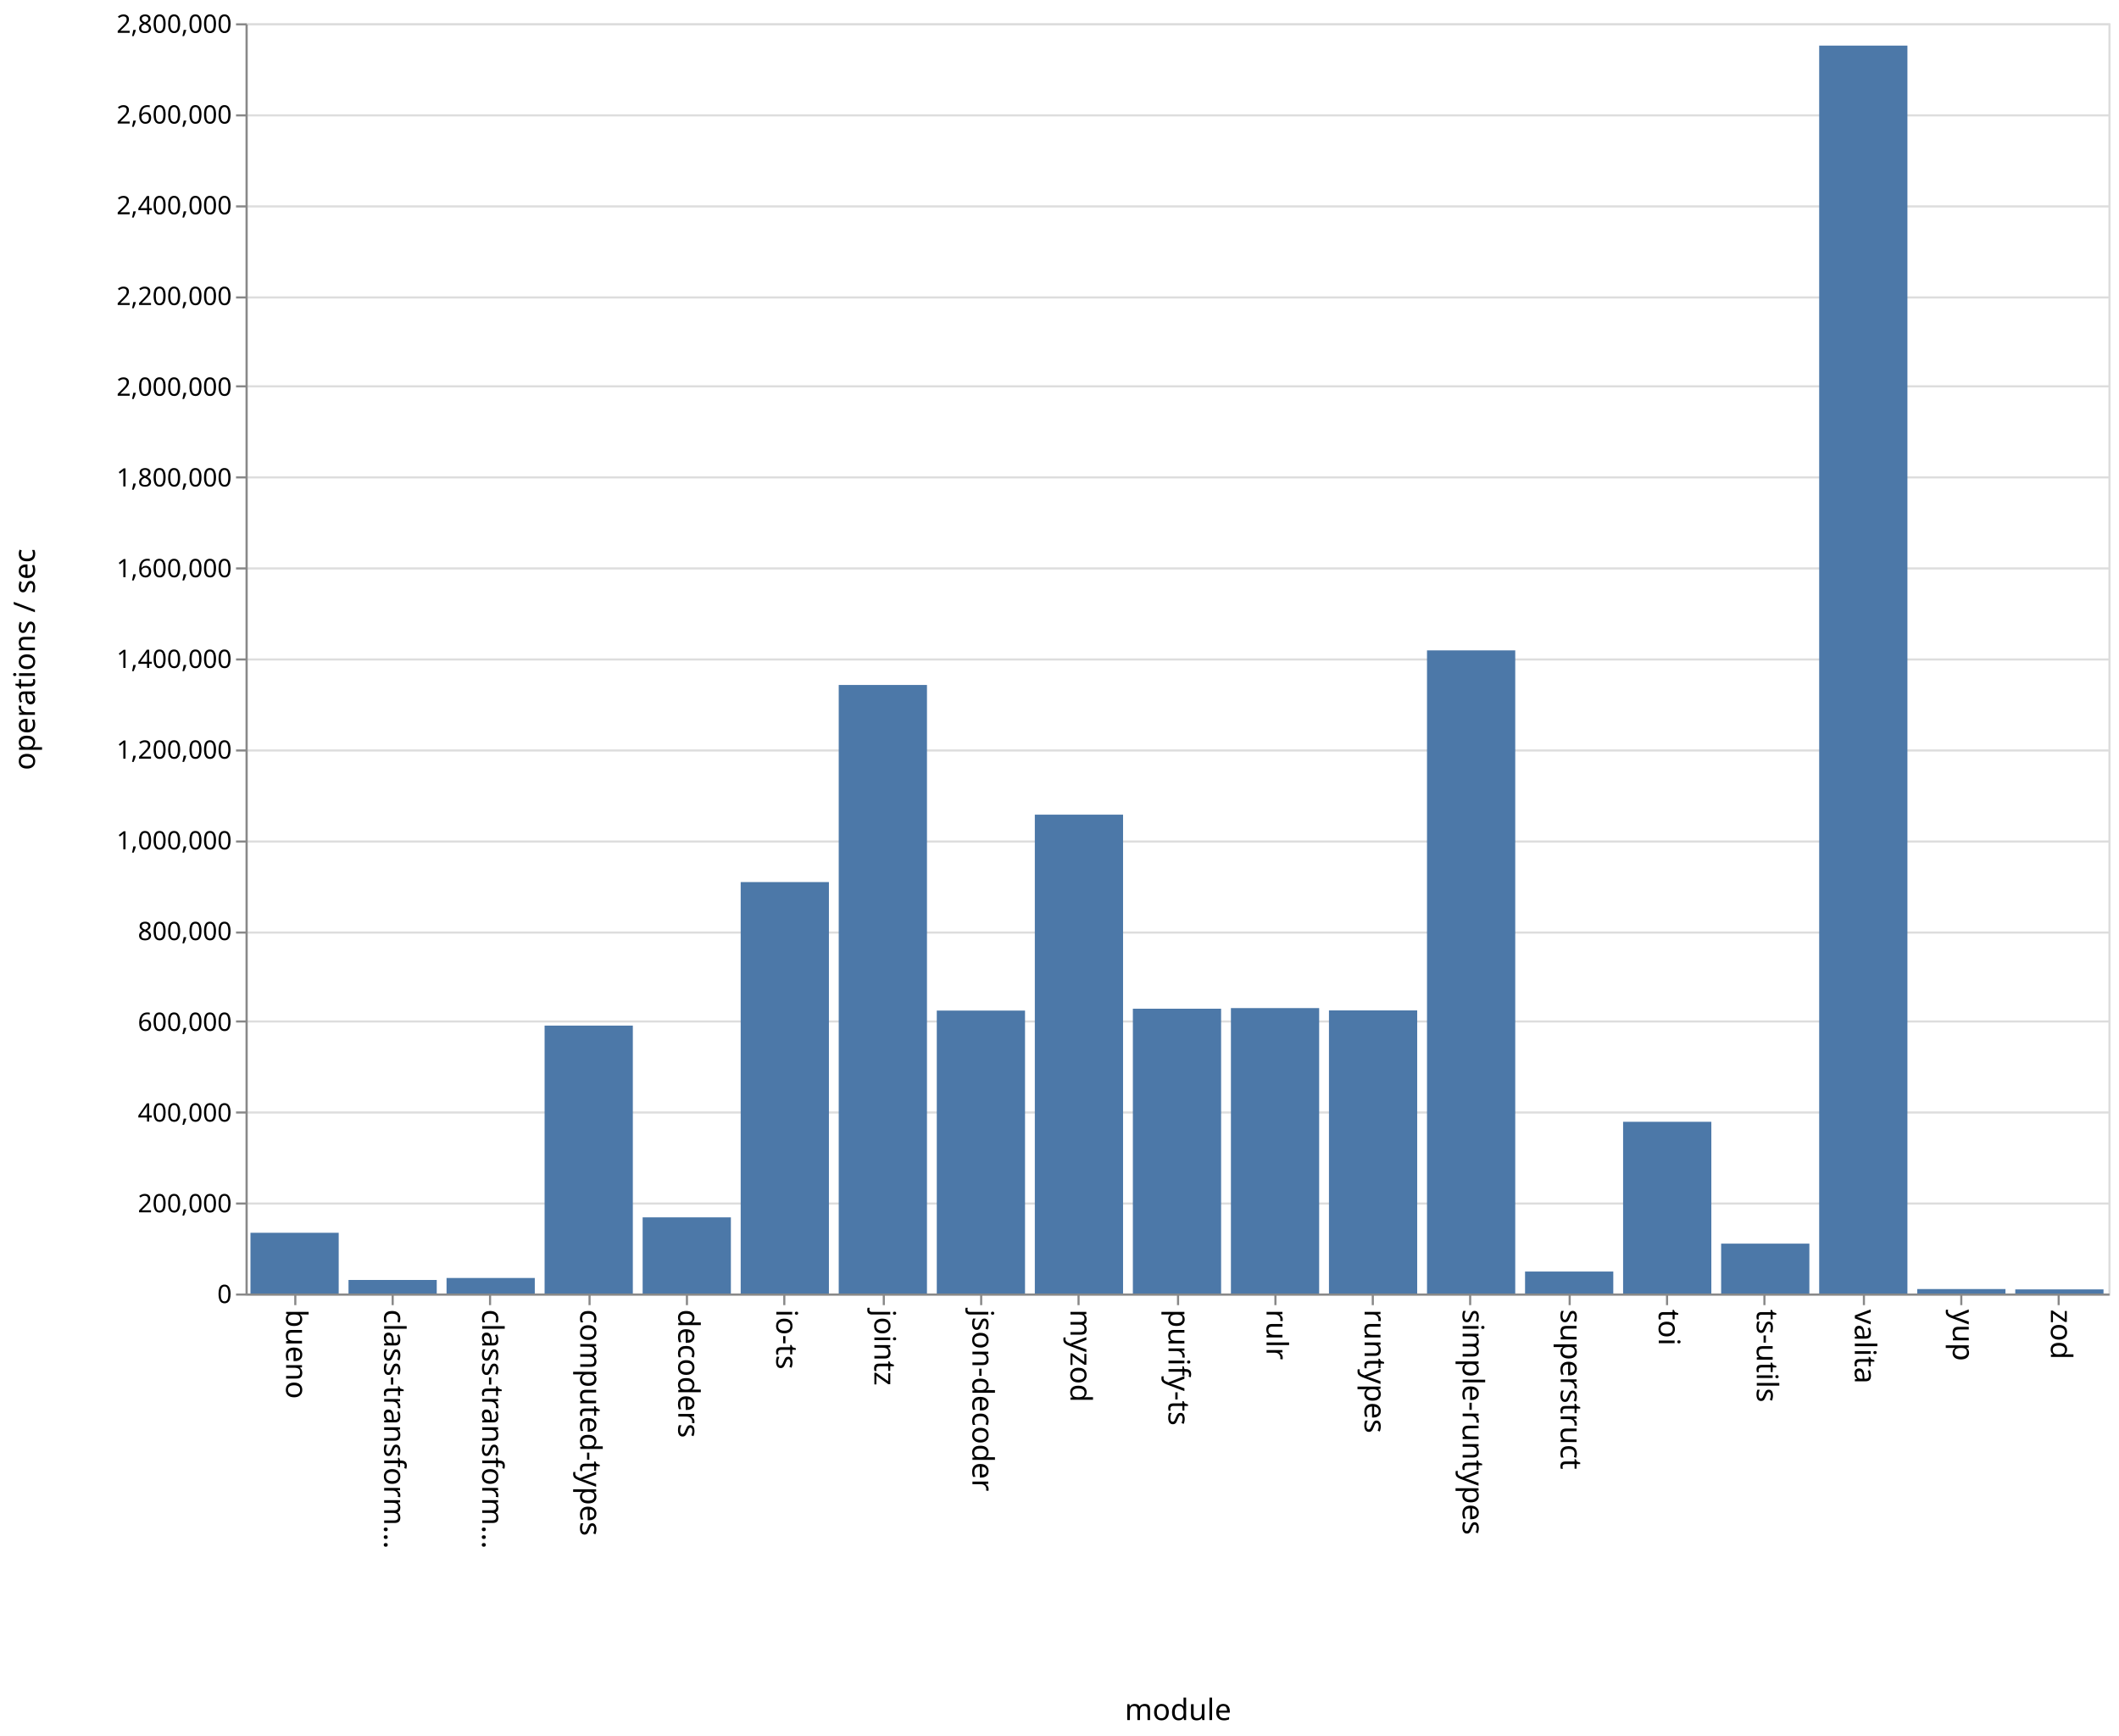
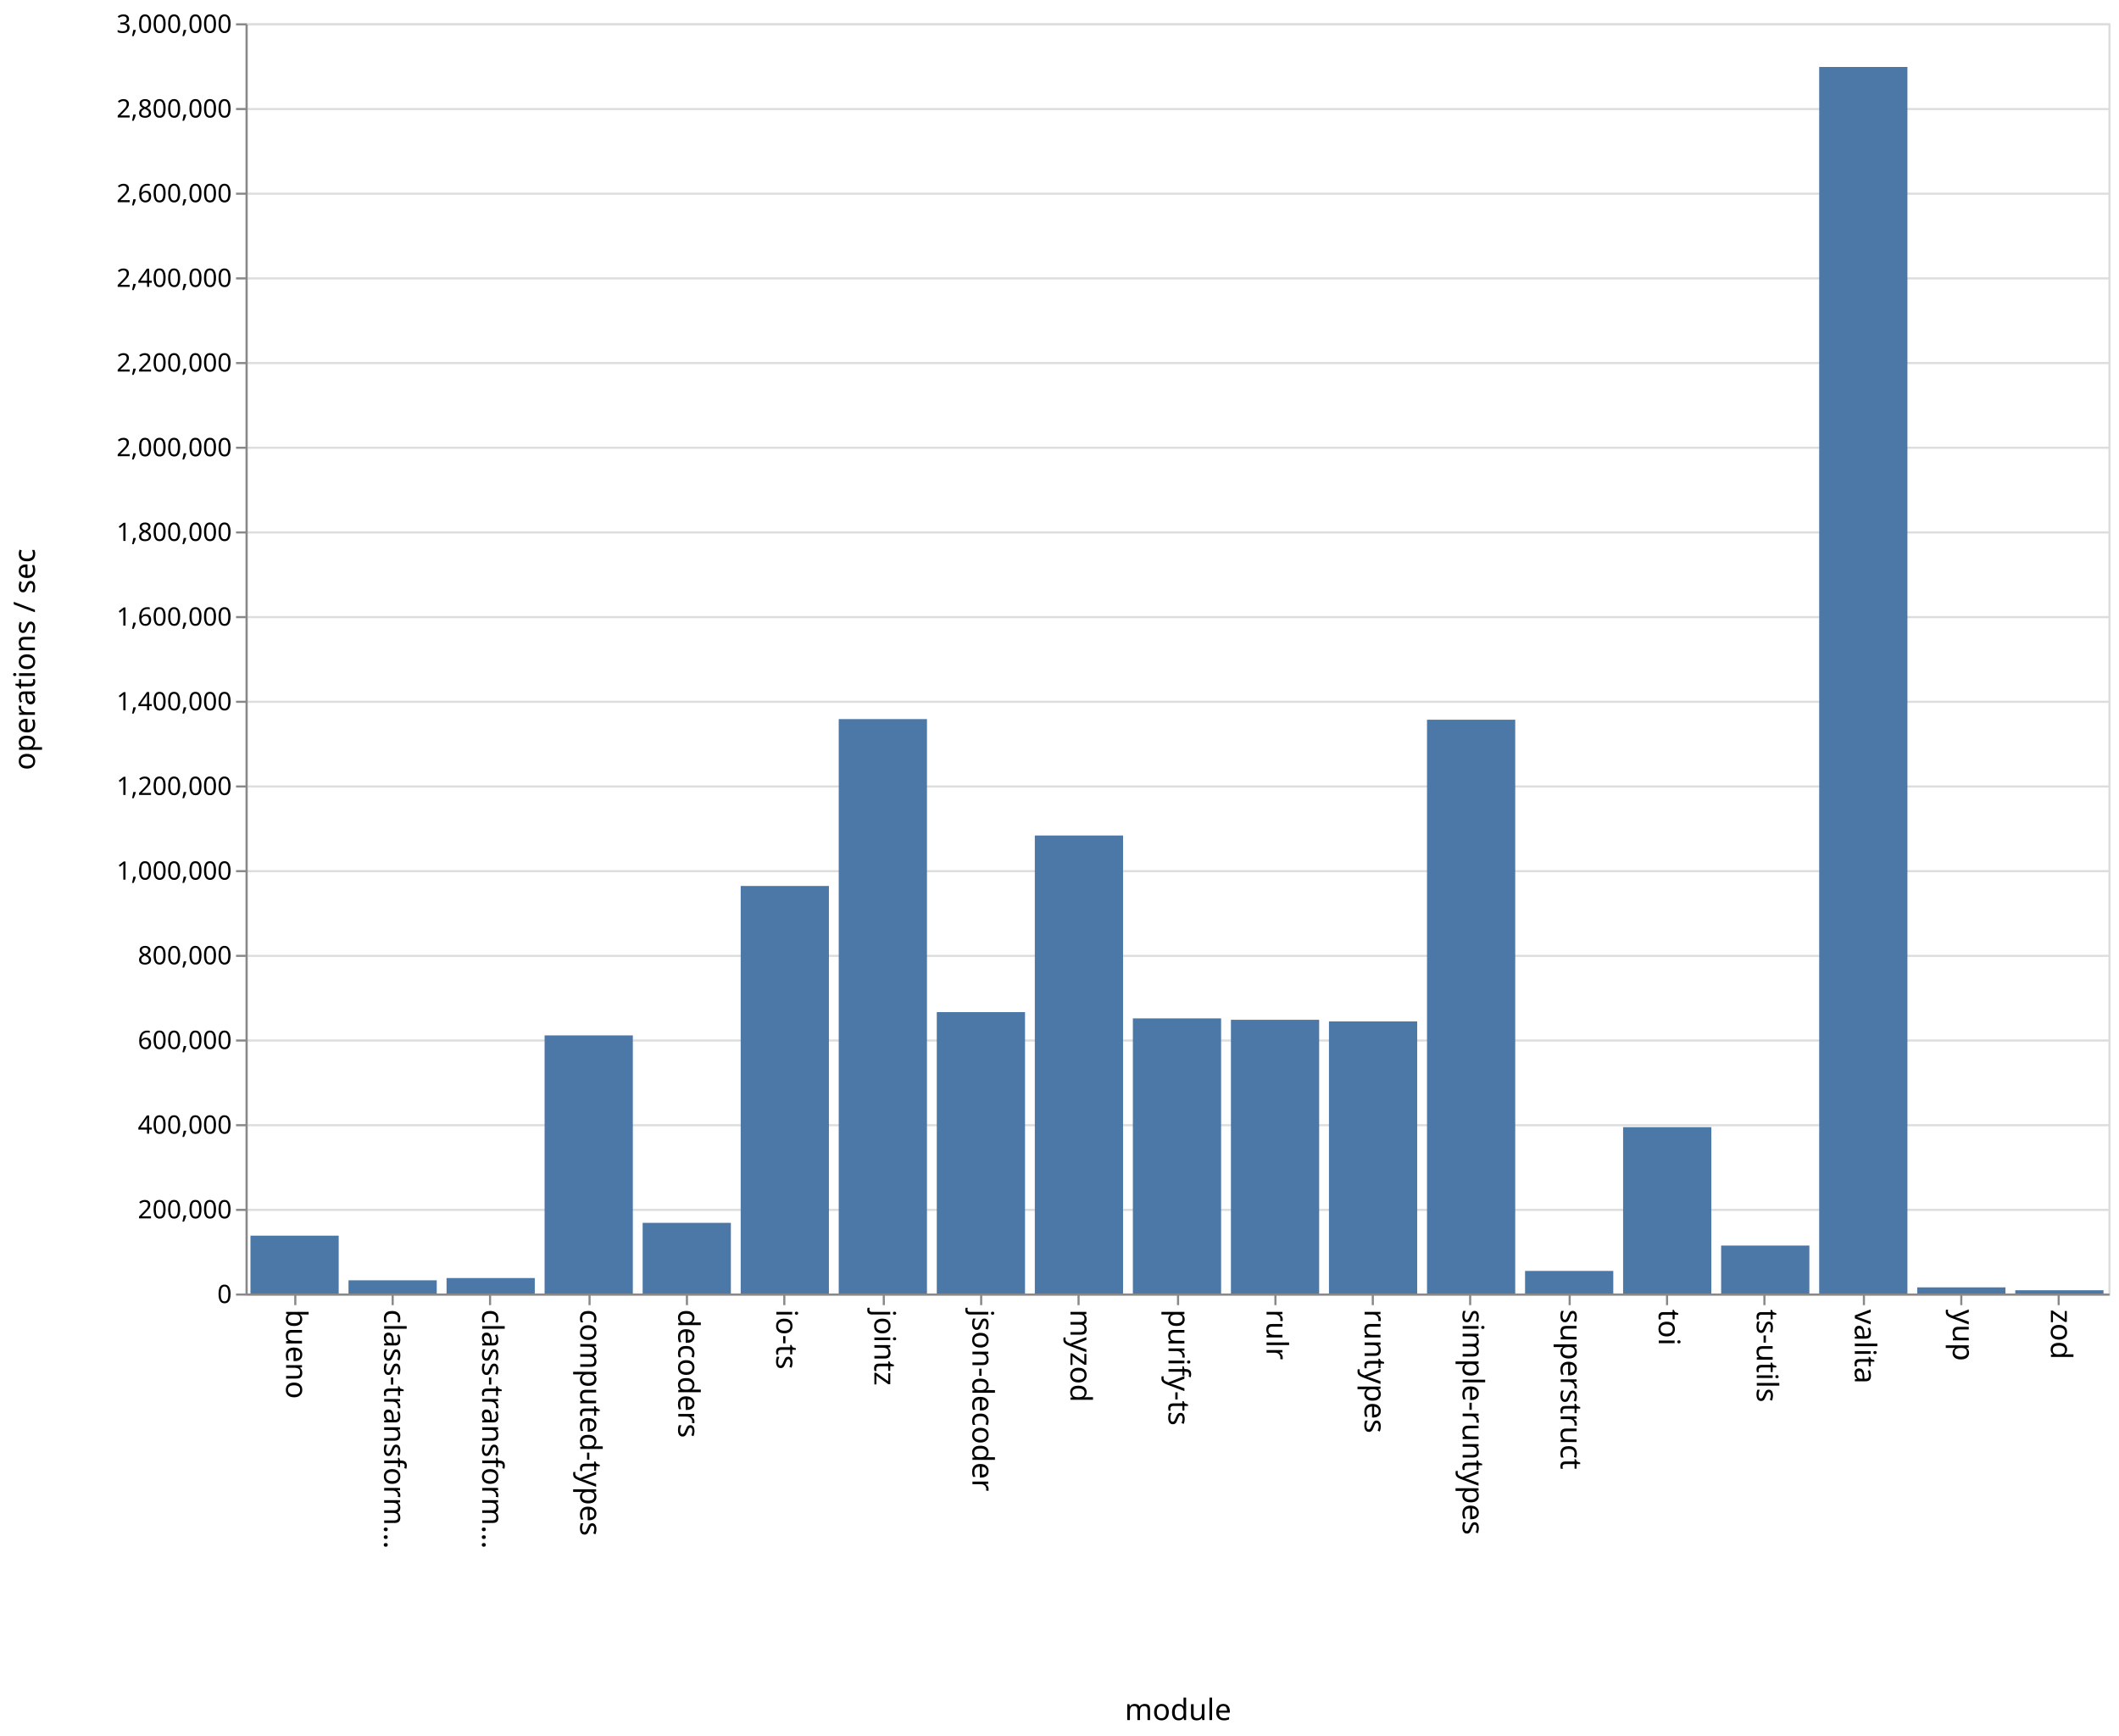
<svg xmlns="http://www.w3.org/2000/svg" class="marks" width="1001" height="820">
  <path fill="#fff" d="M0 0h1001v820H0z" />
  <g class="mark-group role-frame root" aria-roledescription="group mark container" fill="none" stroke-miterlimit="10">
    <path class="background" aria-hidden="true" d="M116.5 11.5h880v600h-880z" stroke="#ddd" />
-     <g class="mark-group role-axis" aria-roledescription="axis" aria-label="Y-axis for a linear scale with values from 0 to 2,800,000">
+     <g class="mark-group role-axis" aria-roledescription="axis" aria-label="Y-axis for a linear scale with values from 0 to 3,000,000">
      <path class="background" aria-hidden="true" d="M116.5 11.5z" pointer-events="none" />
      <g class="mark-rule role-axis-grid" pointer-events="none" stroke="#ddd">
-         <path d="M116.5 611.5h880M116.5 568.5h880M116.5 525.5h880M116.5 482.5h880M116.5 440.5h880M116.5 397.5h880M116.5 354.5h880M116.5 311.5h880M116.5 268.5h880M116.5 225.5h880M116.5 182.5h880M116.5 140.5h880M116.5 97.5h880M116.5 54.5h880M116.5 11.5h880" />
+         <path d="M116.5 611.5h880M116.5 571.5h880M116.5 531.5h880M116.5 491.5h880M116.5 451.5h880M116.5 411.5h880M116.5 371.5h880M116.5 331.5h880M116.5 291.5h880M116.5 251.5h880M116.5 211.5h880M116.5 171.5h880M116.5 131.5h880M116.5 91.5h880M116.5 51.5h880M116.5 11.5h880" />
      </g>
    </g>
    <g class="mark-group role-axis" aria-roledescription="axis" aria-label="X-axis titled 'module' for a discrete scale with 19 values: bueno, class-transformer-validator-async, class-transformer-validator-sync, computed-types, decoders, ending with zod">
      <path class="background" aria-hidden="true" d="M116.5 611.5z" pointer-events="none" />
      <g class="mark-rule role-axis-tick" pointer-events="none" stroke="#888">
        <path d="M139.5 611.5v5M185.5 611.5v5M231.5 611.5v5M278.5 611.5v5M324.5 611.5v5M370.5 611.5v5M417.5 611.5v5M463.5 611.5v5M509.5 611.5v5M556.5 611.5v5M602.5 611.5v5M648.5 611.5v5M694.5 611.5v5M741.5 611.5v5M787.5 611.5v5M833.5 611.5v5M880.5 611.5v5M926.5 611.5v5M972.5 611.5v5" />
      </g>
      <g class="mark-text role-axis-label" pointer-events="none" font-family="sans-serif" font-size="14" fill="#000">
        <text transform="rotate(90 -241.671 376.829)">bueno</text>
        <text transform="rotate(90 -218.513 399.987)">class-transform…</text>
        <text transform="rotate(90 -195.355 423.145)">class-transform…</text>
        <text transform="rotate(90 -172.197 446.303)">computed-types</text>
        <text transform="rotate(90 -149.04 469.46)">decoders</text>
        <text transform="rotate(90 -125.882 492.618)">io-ts</text>
        <text transform="rotate(90 -102.724 515.776)">jointz</text>
        <text transform="rotate(90 -79.566 538.934)">json-decoder</text>
        <text transform="rotate(90 -56.408 562.092)">myzod</text>
        <text transform="rotate(90 -33.25 585.25)">purify-ts</text>
        <text transform="rotate(90 -10.092 608.408)">rulr</text>
        <text transform="rotate(90 13.066 631.566)">runtypes</text>
        <text transform="rotate(90 36.224 654.724)">simple-runtypes</text>
        <text transform="rotate(90 59.382 677.882)">superstruct</text>
        <text transform="rotate(90 82.54 701.04)">toi</text>
        <text transform="rotate(90 105.697 724.197)">ts-utils</text>
        <text transform="rotate(90 128.855 747.355)">valita</text>
        <text transform="rotate(90 152.013 770.513)">yup</text>
        <text transform="rotate(90 175.171 793.671)">zod</text>
      </g>
      <path stroke="#888" d="M116.5 611.5h880" pointer-events="none" />
      <text text-anchor="middle" transform="translate(556.5 812.5)" font-family="sans-serif" font-size="14" fill="#000" pointer-events="none">module</text>
    </g>
-     <g class="mark-group role-axis" aria-roledescription="axis" aria-label="Y-axis titled 'operations / sec' for a linear scale with values from 0 to 2,800,000">
+     <g class="mark-group role-axis" aria-roledescription="axis" aria-label="Y-axis titled 'operations / sec' for a linear scale with values from 0 to 3,000,000">
      <path class="background" aria-hidden="true" d="M116.5 11.5z" pointer-events="none" />
      <g class="mark-rule role-axis-tick" pointer-events="none" stroke="#888">
-         <path d="M116.5 611.5h-5M116.5 568.5h-5M116.5 525.5h-5M116.5 482.5h-5M116.5 440.5h-5M116.5 397.5h-5M116.5 354.5h-5M116.5 311.5h-5M116.5 268.5h-5M116.5 225.5h-5M116.5 182.5h-5M116.5 140.5h-5M116.5 97.5h-5M116.5 54.5h-5M116.5 11.5h-5" />
+         <path d="M116.5 611.5h-5M116.5 571.5h-5M116.5 531.5h-5M116.5 491.5h-5M116.5 451.5h-5M116.5 411.5h-5M116.5 371.5h-5M116.5 331.5h-5M116.5 291.5h-5M116.5 251.5h-5M116.5 211.5h-5M116.5 171.5h-5M116.5 131.5h-5M116.5 91.5h-5M116.5 51.5h-5M116.5 11.5h-5" />
      </g>
      <g class="mark-text role-axis-label" pointer-events="none" text-anchor="end" font-family="sans-serif" font-size="12" fill="#000">
        <text transform="translate(109.5 615.5)">0</text>
-         <text transform="translate(109.5 572.643)">200,000</text>
-         <text transform="translate(109.5 529.786)">400,000</text>
-         <text transform="translate(109.5 486.929)">600,000</text>
-         <text transform="translate(109.5 444.071)">800,000</text>
-         <text transform="translate(109.5 401.214)">1,000,000</text>
-         <text transform="translate(109.5 358.357)">1,200,000</text>
-         <text transform="translate(109.5 315.5)">1,400,000</text>
-         <text transform="translate(109.5 272.643)">1,600,000</text>
-         <text transform="translate(109.5 229.786)">1,800,000</text>
-         <text transform="translate(109.5 186.929)">2,000,000</text>
-         <text transform="translate(109.5 144.071)">2,200,000</text>
-         <text transform="translate(109.5 101.214)">2,400,000</text>
-         <text transform="translate(109.5 58.357)">2,600,000</text>
-         <text transform="translate(109.5 15.5)">2,800,000</text>
+         <text transform="translate(109.5 575.5)">200,000</text>
+         <text transform="translate(109.5 535.5)">400,000</text>
+         <text transform="translate(109.5 495.5)">600,000</text>
+         <text transform="translate(109.5 455.5)">800,000</text>
+         <text transform="translate(109.5 415.5)">1,000,000</text>
+         <text transform="translate(109.5 375.5)">1,200,000</text>
+         <text transform="translate(109.5 335.5)">1,400,000</text>
+         <text transform="translate(109.5 295.5)">1,600,000</text>
+         <text transform="translate(109.5 255.5)">1,800,000</text>
+         <text transform="translate(109.5 215.5)">2,000,000</text>
+         <text transform="translate(109.5 175.5)">2,200,000</text>
+         <text transform="translate(109.5 135.5)">2,400,000</text>
+         <text transform="translate(109.5 95.5)">2,600,000</text>
+         <text transform="translate(109.5 55.5)">2,800,000</text>
+         <text transform="translate(109.5 15.5)">3,000,000</text>
      </g>
      <path stroke="#888" d="M116.5 611.5v-600" pointer-events="none" />
      <text text-anchor="middle" transform="rotate(-90 164 147.5)" font-family="sans-serif" font-size="14" fill="#000" pointer-events="none">operations / sec</text>
    </g>
    <g class="mark-rect role-mark marks" aria-roledescription="rect mark container" fill="#4c78a8">
-       <path d="M118.316 582.312H160V611h-41.684zM164.632 604.597h41.684V611h-41.684zM210.947 603.675h41.685V611h-41.685zM257.263 484.456h41.684V611h-41.684zM303.579 575.015h41.684V611H303.58zM349.895 416.67h41.684V611h-41.684zM396.21 323.537h41.685V611H396.21zM442.526 477.367h41.685V611h-41.685zM488.842 384.821h41.684V611h-41.684zM535.158 476.472h41.684V611h-41.684zM581.474 476.181h41.684V611h-41.684zM627.79 477.272h41.684V611h-41.685zM674.105 307.215h41.684V611h-41.684zM720.421 600.621h41.684V611h-41.684zM766.737 529.886h41.684V611h-41.684zM813.053 587.437h41.684V611h-41.684zM859.368 21.543h41.685V611h-41.685zM905.684 608.905h41.684V611h-41.684zM952 609.063h41.684V611H952z" />
+       <path d="M118.316 583.677H160V611h-41.684zM164.632 604.767h41.684V611h-41.684zM210.947 603.702h41.685V611h-41.685zM257.263 489.072h41.684V611h-41.684zM303.579 577.626h41.684V611H303.58zM349.895 418.5h41.684V611h-41.684zM396.21 339.68h41.685V611H396.21zM442.526 478.073h41.685V611h-41.685zM488.842 394.663h41.684V611h-41.684zM535.158 481.052h41.684V611h-41.684zM581.474 481.718h41.684V611h-41.684zM627.79 482.488h41.684V611h-41.685zM674.105 339.972h41.684V611h-41.684zM720.421 600.34h41.684V611h-41.684zM766.737 532.436h41.684V611h-41.684zM813.053 588.352h41.684V611h-41.684zM859.368 31.638h41.685V611h-41.685zM905.684 608.102h41.684V611h-41.684zM952 609.449h41.684V611H952z" />
    </g>
  </g>
</svg>
